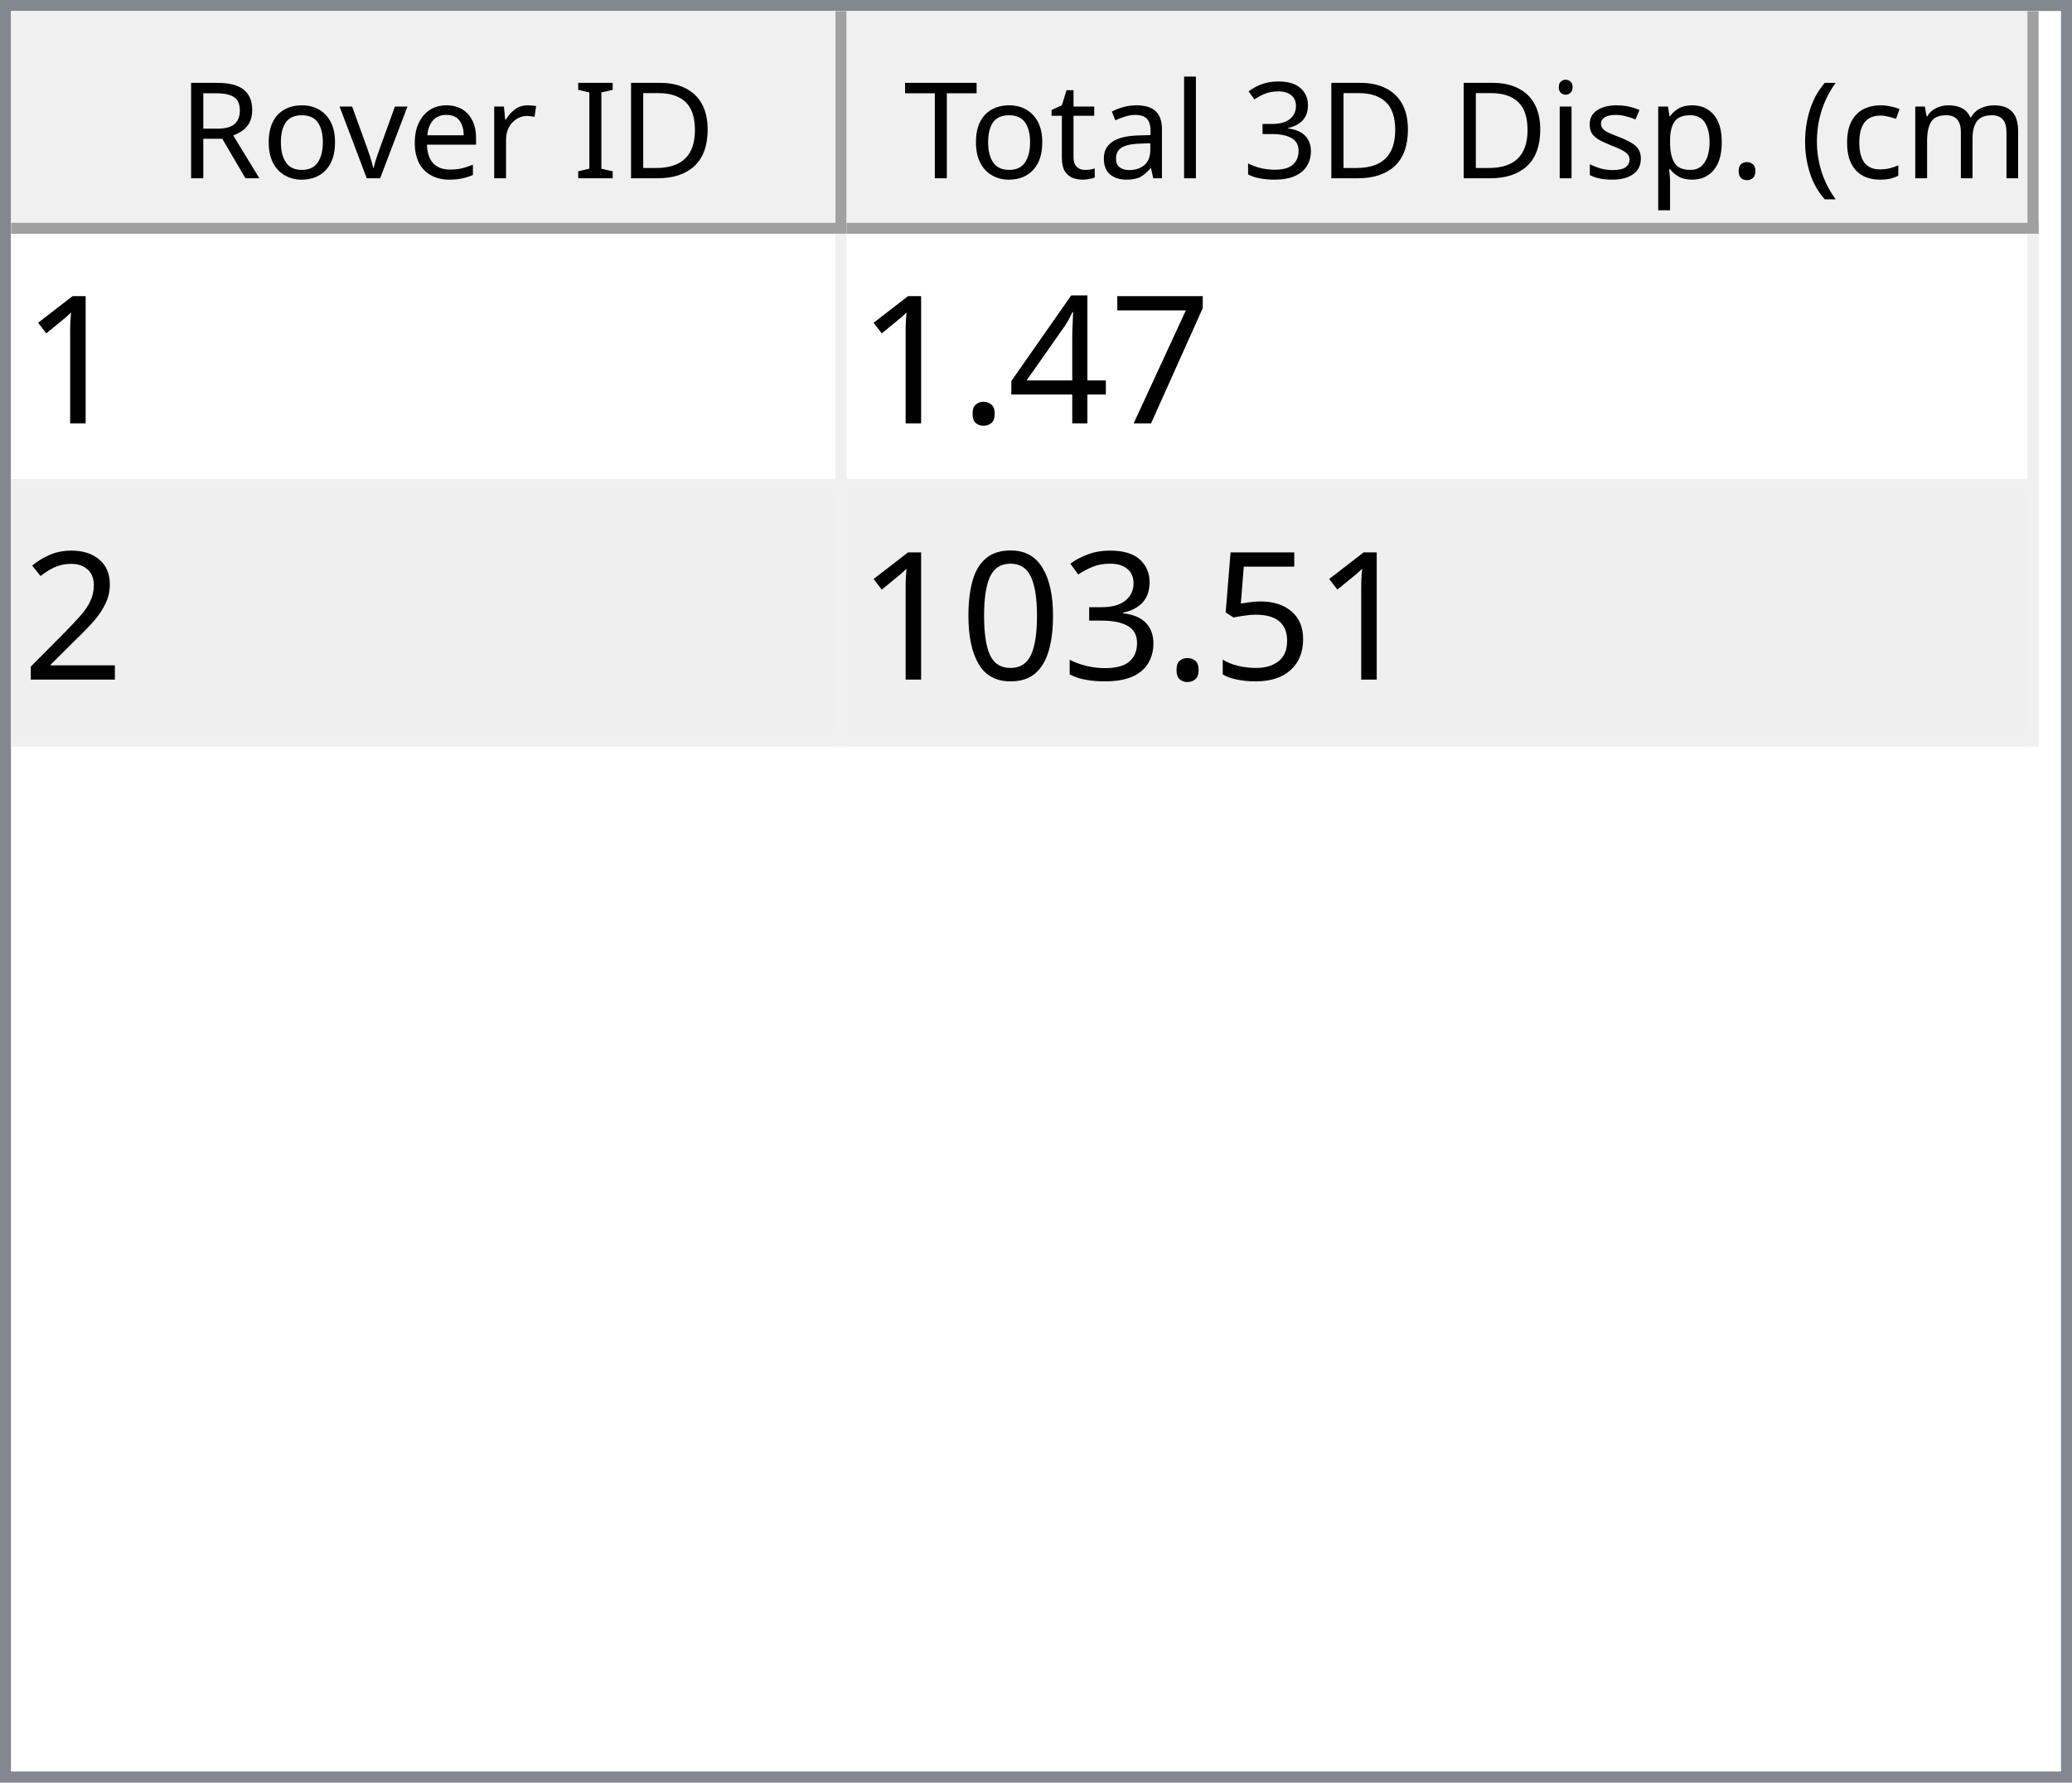
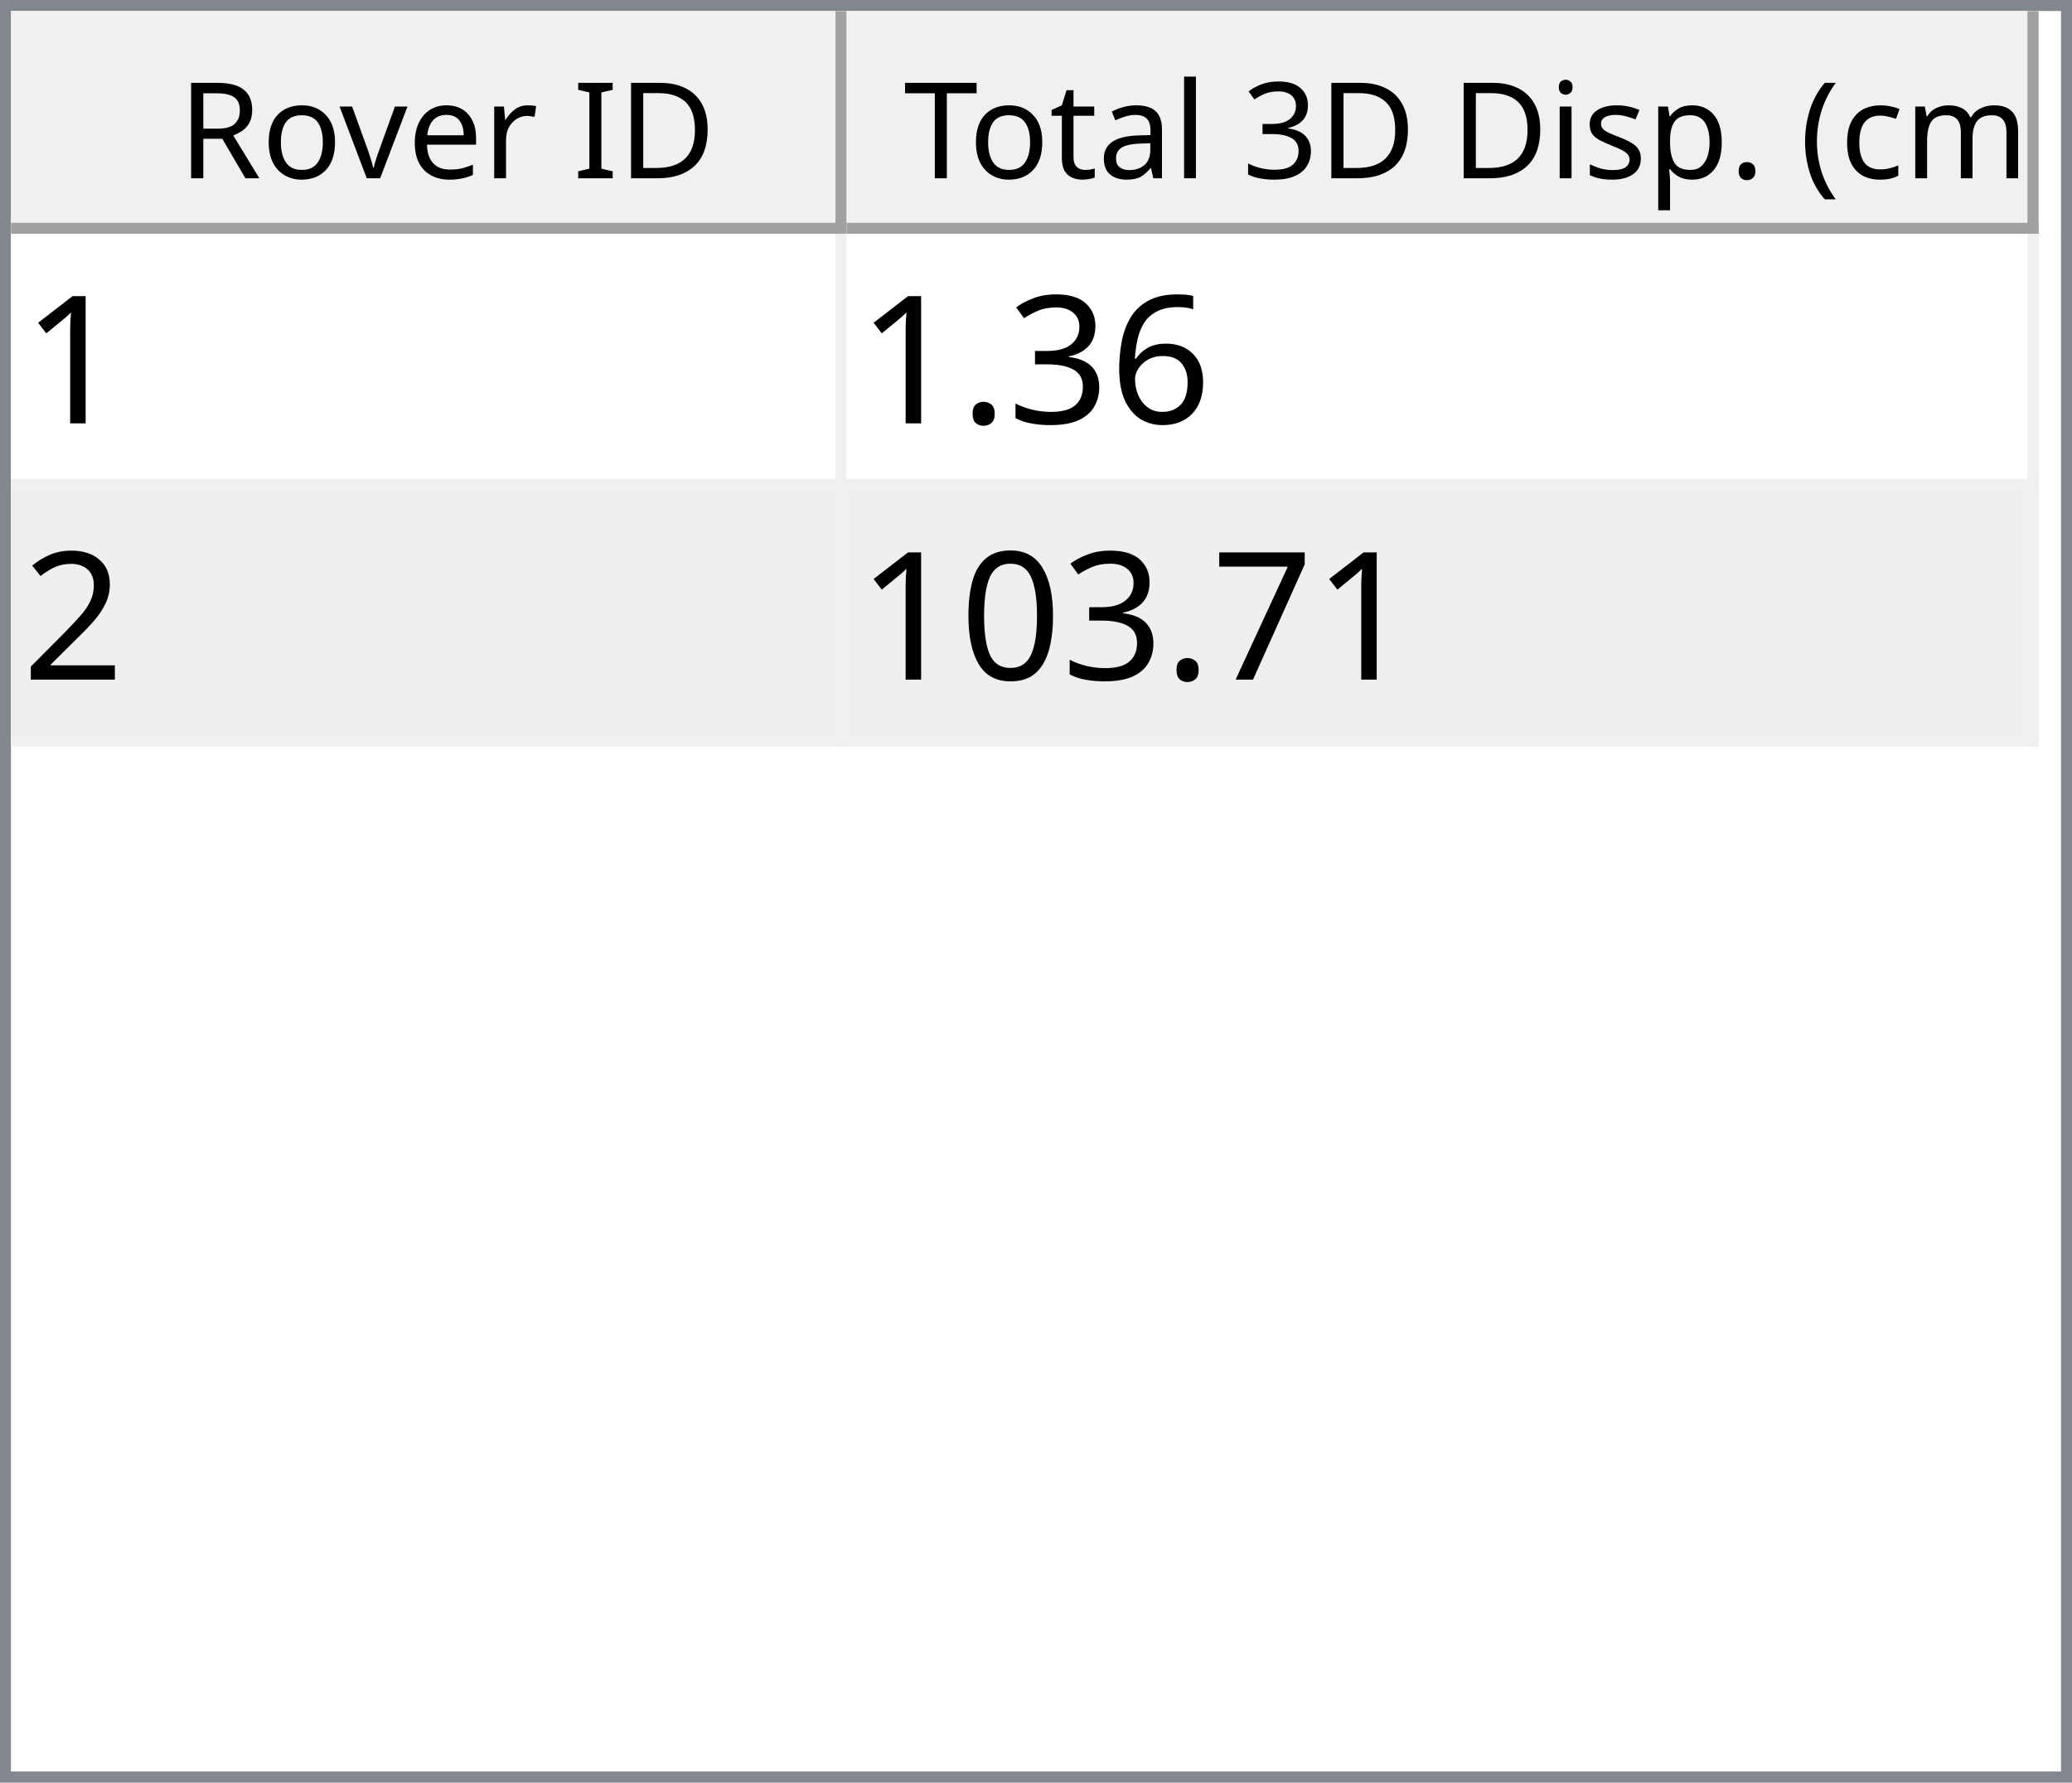
<svg xmlns="http://www.w3.org/2000/svg" style="fill-opacity:1; color-rendering:auto; color-interpolation:auto; text-rendering:auto; stroke:black; stroke-linecap:square; stroke-miterlimit:10; shape-rendering:auto; stroke-opacity:1; fill:black; stroke-dasharray:none; font-weight:normal; stroke-width:1; font-family:'Dialog'; font-style:normal; stroke-linejoin:miter; font-size:12px; stroke-dashoffset:0; image-rendering:auto;" width="186" height="160">
  <defs id="genericDefs" />
  <g>
    <defs id="defs1">
      <clipPath clipPathUnits="userSpaceOnUse" id="clipPath1">
        <path d="M0 0 L186 0 L186 160 L0 160 L0 0 Z" />
      </clipPath>
      <clipPath clipPathUnits="userSpaceOnUse" id="clipPath2">
        <path d="M0 0 L0 160 L186 160 L186 0 Z" />
      </clipPath>
      <clipPath clipPathUnits="userSpaceOnUse" id="clipPath3">
        <path d="M0 0 L0 20 L184 20 L184 0 Z" />
      </clipPath>
      <clipPath clipPathUnits="userSpaceOnUse" id="clipPath4">
        <path d="M0 0 L0 20 L75 20 L75 0 Z" />
      </clipPath>
      <clipPath clipPathUnits="userSpaceOnUse" id="clipPath5">
        <path d="M1 1 L1 19 L74 19 L74 1 Z" />
      </clipPath>
      <clipPath clipPathUnits="userSpaceOnUse" id="clipPath6">
        <path d="M0 0 L0 18 L73 18 L73 0 Z" />
      </clipPath>
      <clipPath clipPathUnits="userSpaceOnUse" id="clipPath7">
        <path d="M-0.5 -0.5 L-0.5 19.5 L74.5 19.5 L74.5 -0.5 Z" />
      </clipPath>
      <clipPath clipPathUnits="userSpaceOnUse" id="clipPath8">
        <path d="M0 0 L0 20 L107 20 L107 0 Z" />
      </clipPath>
      <clipPath clipPathUnits="userSpaceOnUse" id="clipPath9">
        <path d="M1 1 L1 19 L106 19 L106 1 Z" />
      </clipPath>
      <clipPath clipPathUnits="userSpaceOnUse" id="clipPath10">
        <path d="M0 0 L0 18 L105 18 L105 0 Z" />
      </clipPath>
      <clipPath clipPathUnits="userSpaceOnUse" id="clipPath11">
        <path d="M-0.5 -0.5 L-0.5 19.5 L106.5 19.5 L106.5 -0.5 Z" />
      </clipPath>
      <clipPath clipPathUnits="userSpaceOnUse" id="clipPath12">
        <path d="M0 0 L0 138 L184 138 L184 0 Z" />
      </clipPath>
      <clipPath clipPathUnits="userSpaceOnUse" id="clipPath13">
        <path d="M0 0 L0 46 L182 46 L182 0 Z" />
      </clipPath>
      <clipPath clipPathUnits="userSpaceOnUse" id="clipPath14">
        <path d="M-0.5 -0.5 L-0.5 45.5 L181.5 45.5 L181.5 -0.5 Z" />
      </clipPath>
      <clipPath clipPathUnits="userSpaceOnUse" id="clipPath15">
        <path d="M0 0 L0 22 L74 22 L74 0 Z" />
      </clipPath>
      <clipPath clipPathUnits="userSpaceOnUse" id="clipPath16">
        <path d="M0 0 L0 22 L106 22 L106 0 Z" />
      </clipPath>
      <font horiz-adv-x="64.551" id="font1">
        <font-face ascent="107.91" descent="25.098" units-per-em="100" style="font-style:normal; font-family:Segoe UI; font-weight:normal;" />
        <missing-glyph horiz-adv-x="64.551" d="M8.109 0 L8.109 68.266 L56.453 68.266 L56.453 0 L8.109 0 ZM15.328 7.234 L49.219 7.234 L49.219 61.031 L15.328 61.031 L15.328 7.234 Z" />
        <glyph unicode="D" horiz-adv-x="70.117" d="M9.188 0 L9.188 70.016 L28.516 70.016 Q65.531 70.016 65.531 35.891 Q65.531 19.672 55.25 9.836 Q44.969 0 27.734 0 L9.188 0 ZM17.391 62.594 L17.391 7.422 L27.828 7.422 Q41.609 7.422 49.273 14.797 Q56.938 22.172 56.938 35.688 Q56.938 62.594 28.328 62.594 L17.391 62.594 Z" />
        <glyph unicode="I" horiz-adv-x="26.611" d="M17.391 0 L9.188 0 L9.188 70.016 L17.391 70.016 L17.391 0 Z" />
        <glyph unicode=" " horiz-adv-x="27.393" d="" />
        <glyph unicode="r" horiz-adv-x="34.766" d="M34.188 41.891 Q32.078 43.5 28.125 43.5 Q23 43.5 19.555 38.672 Q16.109 33.844 16.109 25.484 L16.109 0 L8.109 0 L8.109 50 L16.109 50 L16.109 39.703 L16.312 39.703 Q18.016 44.969 21.531 47.922 Q25.047 50.875 29.391 50.875 Q32.516 50.875 34.188 50.203 L34.188 41.891 Z" />
        <glyph unicode="e" horiz-adv-x="52.295" d="M48.297 23 L12.984 23 Q13.188 14.656 17.484 10.109 Q21.781 5.562 29.297 5.562 Q37.75 5.562 44.828 11.141 L44.828 3.609 Q38.234 -1.172 27.391 -1.172 Q16.797 -1.172 10.742 5.641 Q4.688 12.453 4.688 24.812 Q4.688 36.469 11.305 43.82 Q17.922 51.172 27.734 51.172 Q37.547 51.172 42.922 44.828 Q48.297 38.484 48.297 27.203 L48.297 23 ZM40.094 29.781 Q40.047 36.719 36.75 40.578 Q33.453 44.438 27.594 44.438 Q21.922 44.438 17.969 40.383 Q14.016 36.328 13.094 29.781 L40.094 29.781 Z" />
        <glyph unicode="v" horiz-adv-x="47.9" d="M47.406 50 L27.484 0 L19.625 0 L0.688 50 L9.469 50 L22.172 13.672 Q23.578 9.672 23.922 6.688 L24.125 6.688 Q24.609 10.453 25.688 13.484 L38.969 50 L47.406 50 Z" />
        <glyph unicode="o" horiz-adv-x="58.594" d="M29 -1.172 Q17.922 -1.172 11.305 5.836 Q4.688 12.844 4.688 24.422 Q4.688 37.016 11.57 44.094 Q18.453 51.172 30.172 51.172 Q41.359 51.172 47.633 44.289 Q53.906 37.406 53.906 25.203 Q53.906 13.234 47.141 6.031 Q40.375 -1.172 29 -1.172 ZM29.594 44.438 Q21.875 44.438 17.383 39.188 Q12.891 33.938 12.891 24.703 Q12.891 15.828 17.43 10.695 Q21.969 5.562 29.594 5.562 Q37.359 5.562 41.531 10.594 Q45.703 15.625 45.703 24.906 Q45.703 34.281 41.531 39.359 Q37.359 44.438 29.594 44.438 Z" />
        <glyph unicode="R" horiz-adv-x="59.814" d="M59.375 0 L49.609 0 L37.891 19.625 Q36.281 22.359 34.766 24.289 Q33.25 26.219 31.664 27.438 Q30.078 28.656 28.25 29.219 Q26.422 29.781 24.125 29.781 L17.391 29.781 L17.391 0 L9.188 0 L9.188 70.016 L30.078 70.016 Q34.672 70.016 38.555 68.867 Q42.438 67.719 45.289 65.375 Q48.141 63.031 49.758 59.547 Q51.375 56.062 51.375 51.375 Q51.375 47.703 50.273 44.656 Q49.172 41.609 47.148 39.211 Q45.125 36.812 42.266 35.133 Q39.406 33.453 35.844 32.516 L35.844 32.328 Q37.594 31.547 38.891 30.547 Q40.188 29.547 41.359 28.18 Q42.531 26.812 43.68 25.078 Q44.828 23.344 46.234 21.047 L59.375 0 ZM17.391 62.594 L17.391 37.203 L28.516 37.203 Q31.594 37.203 34.203 38.133 Q36.812 39.062 38.719 40.797 Q40.625 42.531 41.703 45.047 Q42.781 47.562 42.781 50.688 Q42.781 56.297 39.141 59.445 Q35.5 62.594 28.609 62.594 L17.391 62.594 Z" />
        <glyph unicode=")" horiz-adv-x="30.176" d="M8.297 -15.922 L1.172 -15.922 Q16.406 2.344 16.406 26.812 Q16.406 51.469 1.078 70.016 L8.297 70.016 Q23.531 52.156 23.531 26.703 Q23.531 1.375 8.297 -15.922 Z" />
        <glyph unicode="m" horiz-adv-x="86.133" d="M79.109 0 L71.094 0 L71.094 28.719 Q71.094 37.016 68.531 40.727 Q65.969 44.438 59.906 44.438 Q54.781 44.438 51.195 39.75 Q47.609 35.062 47.609 28.516 L47.609 0 L39.594 0 L39.594 29.688 Q39.594 44.438 28.219 44.438 Q22.953 44.438 19.531 40.016 Q16.109 35.594 16.109 28.516 L16.109 0 L8.109 0 L8.109 50 L16.109 50 L16.109 42.094 L16.312 42.094 Q21.625 51.172 31.844 51.172 Q36.969 51.172 40.773 48.312 Q44.578 45.453 46 40.828 Q51.562 51.172 62.594 51.172 Q79.109 51.172 79.109 30.812 L79.109 0 Z" />
        <glyph unicode="c" horiz-adv-x="46.191" d="M42.188 2.297 Q36.422 -1.172 28.516 -1.172 Q17.828 -1.172 11.258 5.789 Q4.688 12.75 4.688 23.828 Q4.688 36.188 11.766 43.68 Q18.844 51.172 30.672 51.172 Q37.25 51.172 42.281 48.734 L42.281 40.531 Q36.719 44.438 30.375 44.438 Q22.703 44.438 17.797 38.945 Q12.891 33.453 12.891 24.516 Q12.891 15.719 17.508 10.641 Q22.125 5.562 29.891 5.562 Q36.422 5.562 42.188 9.906 L42.188 2.297 Z" />
        <glyph unicode="(" horiz-adv-x="30.176" d="M29.109 -15.922 L21.969 -15.922 Q6.844 1.375 6.844 26.703 Q6.844 52.156 21.969 70.016 L29.203 70.016 Q13.875 51.469 13.875 26.812 Q13.875 2.344 29.109 -15.922 Z" />
        <glyph unicode="." horiz-adv-x="21.68" d="M10.891 -1.078 Q8.641 -1.078 7.055 0.539 Q5.469 2.156 5.469 4.391 Q5.469 6.641 7.055 8.273 Q8.641 9.906 10.891 9.906 Q13.188 9.906 14.797 8.273 Q16.406 6.641 16.406 4.391 Q16.406 2.156 14.797 0.539 Q13.188 -1.078 10.891 -1.078 Z" />
        <glyph unicode="p" horiz-adv-x="58.789" d="M16.312 7.234 L16.109 7.234 L16.109 -23 L8.109 -23 L8.109 50 L16.109 50 L16.109 41.219 L16.312 41.219 Q22.219 51.172 33.594 51.172 Q43.266 51.172 48.688 44.461 Q54.109 37.75 54.109 26.469 Q54.109 13.922 48 6.375 Q41.891 -1.172 31.297 -1.172 Q21.578 -1.172 16.312 7.234 ZM16.109 27.391 L16.109 20.406 Q16.109 14.203 20.141 9.883 Q24.172 5.562 30.375 5.562 Q37.641 5.562 41.773 11.133 Q45.906 16.703 45.906 26.609 Q45.906 34.969 42.047 39.703 Q38.188 44.438 31.594 44.438 Q24.609 44.438 20.359 39.578 Q16.109 34.719 16.109 27.391 Z" />
        <glyph unicode="s" horiz-adv-x="42.432" d="M5.078 1.812 L5.078 10.406 Q11.625 5.562 19.484 5.562 Q30.031 5.562 30.031 12.594 Q30.031 14.594 29.125 15.992 Q28.219 17.391 26.68 18.461 Q25.141 19.531 23.07 20.383 Q21 21.234 18.609 22.172 Q15.281 23.484 12.766 24.828 Q10.25 26.172 8.57 27.859 Q6.891 29.547 6.031 31.695 Q5.172 33.844 5.172 36.719 Q5.172 40.234 6.789 42.945 Q8.406 45.656 11.086 47.484 Q13.766 49.312 17.211 50.242 Q20.656 51.172 24.312 51.172 Q30.812 51.172 35.938 48.922 L35.938 40.828 Q30.422 44.438 23.25 44.438 Q21 44.438 19.195 43.922 Q17.391 43.406 16.094 42.477 Q14.797 41.547 14.086 40.258 Q13.375 38.969 13.375 37.406 Q13.375 35.453 14.086 34.133 Q14.797 32.812 16.164 31.789 Q17.531 30.766 19.484 29.938 Q21.438 29.109 23.922 28.125 Q27.25 26.859 29.883 25.516 Q32.516 24.172 34.375 22.484 Q36.234 20.797 37.234 18.602 Q38.234 16.406 38.234 13.375 Q38.234 9.672 36.602 6.938 Q34.969 4.203 32.234 2.398 Q29.5 0.594 25.93 -0.289 Q22.359 -1.172 18.453 -1.172 Q10.75 -1.172 5.078 1.812 Z" />
        <glyph unicode="i" horiz-adv-x="24.219" d="M12.203 62.703 Q10.062 62.703 8.547 64.164 Q7.031 65.625 7.031 67.875 Q7.031 70.125 8.547 71.609 Q10.062 73.094 12.203 73.094 Q14.406 73.094 15.945 71.609 Q17.484 70.125 17.484 67.875 Q17.484 65.719 15.945 64.211 Q14.406 62.703 12.203 62.703 ZM16.109 0 L8.109 0 L8.109 50 L16.109 50 L16.109 0 Z" />
        <glyph unicode="3" horiz-adv-x="53.906" d="M46.531 19.828 Q46.531 15.094 44.75 11.211 Q42.969 7.328 39.719 4.57 Q36.469 1.812 31.93 0.297 Q27.391 -1.219 21.922 -1.219 Q11.922 -1.219 6 2.594 L6 11.188 Q13.094 5.609 22.219 5.609 Q25.875 5.609 28.828 6.539 Q31.781 7.469 33.906 9.227 Q36.031 10.984 37.18 13.477 Q38.328 15.969 38.328 19.094 Q38.328 32.812 18.797 32.812 L12.984 32.812 L12.984 39.594 L18.5 39.594 Q35.797 39.594 35.797 52.484 Q35.797 64.406 22.609 64.406 Q15.188 64.406 8.688 59.422 L8.688 67.188 Q15.375 71.188 24.609 71.188 Q29 71.188 32.57 69.969 Q36.141 68.75 38.68 66.555 Q41.219 64.359 42.609 61.281 Q44 58.203 44 54.5 Q44 40.672 30.031 36.719 L30.031 36.531 Q33.594 36.141 36.625 34.797 Q39.656 33.453 41.852 31.305 Q44.047 29.156 45.289 26.25 Q46.531 23.344 46.531 19.828 Z" />
        <glyph unicode="l" horiz-adv-x="24.219" d="M16.109 0 L8.109 0 L8.109 74.031 L16.109 74.031 L16.109 0 Z" />
        <glyph unicode="a" horiz-adv-x="50.879" d="M43.891 0 L35.891 0 L35.891 7.812 L35.688 7.812 Q30.469 -1.172 20.312 -1.172 Q12.844 -1.172 8.617 2.781 Q4.391 6.734 4.391 13.281 Q4.391 27.297 20.906 29.594 L35.891 31.688 Q35.891 44.438 25.594 44.438 Q16.547 44.438 9.281 38.281 L9.281 46.484 Q16.656 51.172 26.266 51.172 Q43.891 51.172 43.891 32.516 L43.891 0 ZM35.891 25.297 L23.828 23.641 Q18.266 22.859 15.43 20.875 Q12.594 18.891 12.594 13.875 Q12.594 10.203 15.211 7.883 Q17.828 5.562 22.172 5.562 Q28.125 5.562 32.008 9.742 Q35.891 13.922 35.891 20.312 L35.891 25.297 Z" />
        <glyph unicode="t" horiz-adv-x="33.887" d="M31.297 0.484 Q28.469 -1.078 23.828 -1.078 Q10.688 -1.078 10.688 13.578 L10.688 43.172 L2.094 43.172 L2.094 50 L10.688 50 L10.688 62.203 L18.703 64.797 L18.703 50 L31.297 50 L31.297 43.172 L18.703 43.172 L18.703 14.984 Q18.703 9.969 20.414 7.82 Q22.125 5.672 26.078 5.672 Q29.109 5.672 31.297 7.328 L31.297 0.484 Z" />
        <glyph unicode="T" horiz-adv-x="52.393" d="M50.594 62.594 L30.375 62.594 L30.375 0 L22.172 0 L22.172 62.594 L2 62.594 L2 70.016 L50.594 70.016 L50.594 62.594 Z" />
      </font>
      <font horiz-adv-x="75.0" id="font2">
        <font-face ascent="100.537" descent="21.973" units-per-em="100" style="font-style:normal; font-family:sans-serif; font-weight:normal;" />
        <missing-glyph horiz-adv-x="75.0" d="M12.5 0 L12.5 62.5 L62.5 62.5 L62.5 0 L12.5 0 ZM14.062 1.562 L60.938 1.562 L60.938 60.938 L14.062 60.938 L14.062 1.562 Z" />
        <glyph unicode="1" horiz-adv-x="55.615" d="M37.25 0 L28.469 0 L28.469 56 Q25.297 52.984 20.141 49.953 Q14.984 46.922 10.891 45.406 L10.891 53.906 Q18.266 57.375 23.781 62.305 Q29.297 67.234 31.594 71.875 L37.25 71.875 L37.25 0 Z" />
-         <glyph unicode="7" horiz-adv-x="55.615" d="M4.734 62.203 L4.734 70.656 L51.078 70.656 L51.078 63.812 Q44.234 56.547 37.523 44.484 Q30.812 32.422 27.156 19.672 Q24.516 10.688 23.781 0 L14.75 0 Q14.891 8.453 18.062 20.414 Q21.234 32.375 27.172 43.484 Q33.109 54.594 39.797 62.203 L4.734 62.203 Z" />
-         <glyph unicode="4" horiz-adv-x="55.615" d="M32.328 0 L32.328 17.141 L1.266 17.141 L1.266 25.203 L33.938 71.578 L41.109 71.578 L41.109 25.203 L50.781 25.203 L50.781 17.141 L41.109 17.141 L41.109 0 L32.328 0 ZM32.328 25.203 L32.328 57.469 L9.906 25.203 L32.328 25.203 Z" />
+         <glyph unicode="6" horiz-adv-x="55.615" d="M49.75 54.047 L41.016 53.375 Q39.844 58.547 37.703 60.891 Q34.125 64.656 28.906 64.656 Q24.703 64.656 21.531 62.312 Q17.391 59.281 14.992 53.469 Q12.594 47.656 12.5 36.922 Q15.672 41.75 20.266 44.094 Q24.859 46.438 29.891 46.438 Q38.672 46.438 44.852 39.969 Q51.031 33.5 51.031 23.25 Q51.031 16.5 48.125 10.719 Q45.219 4.938 40.141 1.859 Q35.062 -1.219 28.609 -1.219 Q17.625 -1.219 10.695 6.859 Q3.766 14.938 3.766 33.5 Q3.766 54.25 11.422 63.672 Q18.109 71.875 29.438 71.875 Q37.891 71.875 43.289 67.141 Q48.688 62.406 49.75 54.047 ZM13.875 23.188 Q13.875 18.656 15.797 14.508 Q17.719 10.359 21.188 8.18 Q24.656 6 28.469 6 Q34.031 6 38.039 10.492 Q42.047 14.984 42.047 22.703 Q42.047 30.125 38.086 34.398 Q34.125 38.672 28.125 38.672 Q22.172 38.672 18.023 34.398 Q13.875 30.125 13.875 23.188 Z" />
+         <glyph unicode="3" horiz-adv-x="55.615" d="M4.203 18.891 L12.984 20.062 Q14.5 12.594 18.141 9.297 Q21.781 6 27 6 Q33.203 6 37.477 10.297 Q41.75 14.594 41.75 20.953 Q41.75 27 37.797 30.93 Q33.844 34.859 27.734 34.859 Q25.25 34.859 21.531 33.891 L22.516 41.609 Q23.391 41.5 23.922 41.5 Q29.547 41.5 34.039 44.43 Q38.531 47.359 38.531 53.469 Q38.531 58.297 35.258 61.477 Q31.984 64.656 26.812 64.656 Q21.688 64.656 18.266 61.43 Q14.844 58.203 13.875 51.766 L5.078 53.328 Q6.688 62.156 12.398 67.016 Q18.109 71.875 26.609 71.875 Q32.469 71.875 37.398 69.359 Q42.328 66.844 44.945 62.5 Q47.562 58.156 47.562 53.266 Q47.562 48.641 45.07 44.828 Q42.578 41.016 37.703 38.766 Q44.047 37.312 47.562 32.695 Q51.078 28.078 51.078 21.141 Q51.078 11.766 44.242 5.25 Q37.406 -1.266 26.953 -1.266 Q17.531 -1.266 11.305 4.352 Q5.078 9.969 4.203 18.891 Z" />
        <glyph unicode="." horiz-adv-x="27.783" d="M9.078 0 L9.078 10.016 L19.094 10.016 L19.094 0 L9.078 0 Z" />
        <glyph unicode="2" horiz-adv-x="55.615" d="M50.344 8.453 L50.344 0 L3.031 0 Q2.938 3.172 4.047 6.109 Q5.859 10.938 9.836 15.625 Q13.812 20.312 21.344 26.469 Q33.016 36.031 37.117 41.625 Q41.219 47.219 41.219 52.203 Q41.219 57.422 37.477 61.008 Q33.734 64.594 27.734 64.594 Q21.391 64.594 17.578 60.789 Q13.766 56.984 13.719 50.25 L4.688 51.172 Q5.609 61.281 11.664 66.578 Q17.719 71.875 27.938 71.875 Q38.234 71.875 44.242 66.164 Q50.25 60.453 50.25 52 Q50.25 47.703 48.492 43.555 Q46.734 39.406 42.656 34.812 Q38.578 30.219 29.109 22.219 Q21.188 15.578 18.945 13.211 Q16.703 10.844 15.234 8.453 L50.344 8.453 Z" />
-         <glyph unicode="5" horiz-adv-x="55.615" d="M4.156 18.75 L13.375 19.531 Q14.406 12.797 18.141 9.398 Q21.875 6 27.156 6 Q33.5 6 37.891 10.789 Q42.281 15.578 42.281 23.484 Q42.281 31 38.062 35.352 Q33.844 39.703 27 39.703 Q22.75 39.703 19.336 37.773 Q15.922 35.844 13.969 32.766 L5.719 33.844 L12.641 70.609 L48.25 70.609 L48.25 62.203 L19.672 62.203 L15.828 42.969 Q22.266 47.469 29.344 47.469 Q38.719 47.469 45.164 40.969 Q51.609 34.469 51.609 24.266 Q51.609 14.547 45.953 7.469 Q39.062 -1.219 27.156 -1.219 Q17.391 -1.219 11.211 4.25 Q5.031 9.719 4.156 18.75 Z" />
-         <glyph unicode="3" horiz-adv-x="55.615" d="M4.203 18.891 L12.984 20.062 Q14.5 12.594 18.141 9.297 Q21.781 6 27 6 Q33.203 6 37.477 10.297 Q41.75 14.594 41.75 20.953 Q41.75 27 37.797 30.93 Q33.844 34.859 27.734 34.859 Q25.25 34.859 21.531 33.891 L22.516 41.609 Q23.391 41.5 23.922 41.5 Q29.547 41.5 34.039 44.43 Q38.531 47.359 38.531 53.469 Q38.531 58.297 35.258 61.477 Q31.984 64.656 26.812 64.656 Q21.688 64.656 18.266 61.43 Q14.844 58.203 13.875 51.766 L5.078 53.328 Q6.688 62.156 12.398 67.016 Q18.109 71.875 26.609 71.875 Q32.469 71.875 37.398 69.359 Q42.328 66.844 44.945 62.5 Q47.562 58.156 47.562 53.266 Q47.562 48.641 45.07 44.828 Q42.578 41.016 37.703 38.766 Q44.047 37.312 47.562 32.695 Q51.078 28.078 51.078 21.141 Q51.078 11.766 44.242 5.25 Q37.406 -1.266 26.953 -1.266 Q17.531 -1.266 11.305 4.352 Q5.078 9.969 4.203 18.891 Z" />
+         <glyph unicode="7" horiz-adv-x="55.615" d="M4.734 62.203 L4.734 70.656 L51.078 70.656 L51.078 63.812 Q44.234 56.547 37.523 44.484 Q30.812 32.422 27.156 19.672 Q24.516 10.688 23.781 0 L14.75 0 Q14.891 8.453 18.062 20.414 Q21.234 32.375 27.172 43.484 Q33.109 54.594 39.797 62.203 L4.734 62.203 Z" />
        <glyph unicode="0" horiz-adv-x="55.615" d="M4.156 35.297 Q4.156 48 6.766 55.742 Q9.375 63.484 14.523 67.68 Q19.672 71.875 27.484 71.875 Q33.25 71.875 37.594 69.555 Q41.938 67.234 44.773 62.867 Q47.609 58.5 49.219 52.227 Q50.828 45.953 50.828 35.297 Q50.828 22.703 48.242 14.969 Q45.656 7.234 40.508 3.008 Q35.359 -1.219 27.484 -1.219 Q17.141 -1.219 11.234 6.203 Q4.156 15.141 4.156 35.297 ZM13.188 35.297 Q13.188 17.672 17.312 11.836 Q21.438 6 27.484 6 Q33.547 6 37.672 11.859 Q41.797 17.719 41.797 35.297 Q41.797 52.984 37.672 58.789 Q33.547 64.594 27.391 64.594 Q21.344 64.594 17.719 59.469 Q13.188 52.938 13.188 35.297 Z" />
      </font>
    </defs>
    <g style="fill:white; stroke:white;">
      <rect x="0" y="0" width="186" style="clip-path:url(#clipPath1); stroke:none;" height="160" />
    </g>
    <g style="fill:white; text-rendering:optimizeSpeed; color-rendering:optimizeSpeed; image-rendering:optimizeSpeed; shape-rendering:crispEdges; stroke:white; color-interpolation:sRGB;">
      <rect x="0" width="186" height="160" y="0" style="stroke:none;" />
      <path style="stroke:none;" d="M0 160 L186 160 L186 0 L0 0 Z" />
    </g>
    <g style="fill:rgb(240,240,240); font-family:'Segoe UI'; stroke:rgb(240,240,240);">
      <rect x="0" y="0" width="186" style="clip-path:url(#clipPath2); stroke:none;" height="160" />
    </g>
    <g style="fill:rgb(130,135,144); font-family:'Segoe UI'; stroke:rgb(130,135,144);">
      <path d="M0 0 L186 0 L186 160 L0 160 L0 0 ZM1 1 L185 1 L185 159 L1 159 L1 1 Z" style="fill-rule:evenodd; clip-path:url(#clipPath2); stroke:none;" />
    </g>
    <g style="fill:white; font-family:'Segoe UI'; stroke:white;" transform="translate(1,1)">
      <rect x="0" y="0" width="184" style="clip-path:url(#clipPath3); stroke:none;" height="20" />
    </g>
    <g style="fill:rgb(240,240,240); font-family:'Segoe UI'; stroke:rgb(240,240,240);" transform="translate(1,1)">
      <rect x="0" y="0" width="75" style="clip-path:url(#clipPath4); stroke:none;" height="20" />
    </g>
    <g style="font-family:'Segoe UI';" transform="translate(2,2)">
      <text x="14" xml:space="preserve" y="14" style="clip-path:url(#clipPath6); stroke:none;">Rover ID</text>
    </g>
    <g style="fill:rgb(160,160,160); font-family:'Segoe UI'; stroke:rgb(160,160,160); stroke-linejoin:bevel;" transform="translate(1.5,1.5)">
      <line x1="74" x2="74" y1="0" style="fill:none; clip-path:url(#clipPath7);" y2="19" />
    </g>
    <g style="fill:rgb(160,160,160); font-family:'Segoe UI'; stroke:rgb(160,160,160); stroke-linejoin:bevel;" transform="matrix(1,0,0,1,1,1) translate(0.5,0.5)">
      <line x1="0" x2="74" y1="19" style="fill:none; clip-path:url(#clipPath7);" y2="19" />
    </g>
    <g style="fill:rgb(240,240,240); font-family:'Segoe UI'; stroke:rgb(240,240,240);" transform="translate(76,1)">
      <rect x="0" y="0" width="107" style="clip-path:url(#clipPath8); stroke:none;" height="20" />
    </g>
    <g style="font-family:'Segoe UI';" transform="translate(77,2)">
      <text x="1" xml:space="preserve" y="14" style="clip-path:url(#clipPath10); stroke:none;"> Total 3D Disp. (cm)</text>
    </g>
    <g style="fill:rgb(160,160,160); font-family:'Segoe UI'; stroke:rgb(160,160,160); stroke-linejoin:bevel;" transform="translate(76.5,1.5)">
      <line x1="106" x2="106" y1="0" style="fill:none; clip-path:url(#clipPath11);" y2="19" />
    </g>
    <g style="fill:rgb(160,160,160); font-family:'Segoe UI'; stroke:rgb(160,160,160); stroke-linejoin:bevel;" transform="matrix(1,0,0,1,76,1) translate(0.5,0.5)">
      <line x1="0" x2="106" y1="19" style="fill:none; clip-path:url(#clipPath11);" y2="19" />
    </g>
    <g style="fill:white; font-family:'Segoe UI'; stroke:white;" transform="translate(1,21)">
      <rect x="0" y="0" width="184" style="clip-path:url(#clipPath12); stroke:none;" height="138" />
    </g>
    <g style="fill:rgb(240,240,240); font-size:16px; font-family:sans-serif; stroke:rgb(240,240,240);" transform="translate(1,21)">
      <rect x="0" y="0" width="182" style="clip-path:url(#clipPath13); stroke:none;" height="46" />
      <line transform="translate(0.5,0.5)" x1="0" x2="181" y1="22" style="clip-path:url(#clipPath14); fill:none; stroke-linejoin:bevel;" y2="22" />
    </g>
    <g transform="matrix(1,0,0,1,1,21) translate(0.5,0.5)" style="fill:rgb(240,240,240); font-size:16px; font-family:sans-serif; stroke:rgb(240,240,240); stroke-linejoin:bevel;">
      <line x1="0" x2="181" y1="45" style="fill:none; clip-path:url(#clipPath14);" y2="45" />
    </g>
    <g transform="matrix(1,0,0,1,1,21) translate(0.5,0.5)" style="fill:rgb(240,240,240); font-size:16px; font-family:sans-serif; stroke:rgb(240,240,240); stroke-linejoin:bevel;">
      <line x1="74" x2="74" y1="0" style="fill:none; clip-path:url(#clipPath14);" y2="45" />
    </g>
    <g transform="matrix(1,0,0,1,1,21) translate(0.5,0.5)" style="fill:rgb(240,240,240); font-size:16px; font-family:sans-serif; stroke:rgb(240,240,240); stroke-linejoin:bevel;">
      <line x1="181" x2="181" y1="0" style="fill:none; clip-path:url(#clipPath14);" y2="45" />
    </g>
    <g style="fill:white; font-size:16px; font-family:sans-serif; stroke:white;" transform="matrix(1,0,0,1,1,21)">
      <rect x="0" y="0" width="74" style="clip-path:url(#clipPath15); stroke:none;" height="22" />
      <text x="1" y="17" style="fill:black; clip-path:url(#clipPath15); stroke:none;" xml:space="preserve">1</text>
    </g>
    <g style="fill:white; font-size:16px; font-family:sans-serif; stroke:white;" transform="matrix(1,0,0,1,1,21) translate(75,0)">
      <rect x="0" y="0" width="106" style="clip-path:url(#clipPath16); stroke:none;" height="22" />
-       <text x="1" y="17" style="fill:black; clip-path:url(#clipPath16); stroke:none;" xml:space="preserve">1.47</text>
+       <text x="1" y="17" style="fill:black; clip-path:url(#clipPath16); stroke:none;" xml:space="preserve">1.36</text>
    </g>
    <g style="fill:rgb(239,239,239); font-size:16px; font-family:sans-serif; stroke:rgb(239,239,239);" transform="matrix(1,0,0,1,1,21) translate(0,23)">
      <rect x="0" y="0" width="74" style="clip-path:url(#clipPath15); stroke:none;" height="22" />
      <text x="1" y="17" style="fill:black; clip-path:url(#clipPath15); stroke:none;" xml:space="preserve">2</text>
    </g>
    <g style="fill:rgb(239,239,239); font-size:16px; font-family:sans-serif; stroke:rgb(239,239,239);" transform="matrix(1,0,0,1,1,21) translate(75,23)">
      <rect x="0" y="0" width="106" style="clip-path:url(#clipPath16); stroke:none;" height="22" />
-       <text x="1" y="17" style="fill:black; clip-path:url(#clipPath16); stroke:none;" xml:space="preserve">103.51</text>
+       <text x="1" y="17" style="fill:black; clip-path:url(#clipPath16); stroke:none;" xml:space="preserve">103.71</text>
    </g>
  </g>
</svg>
